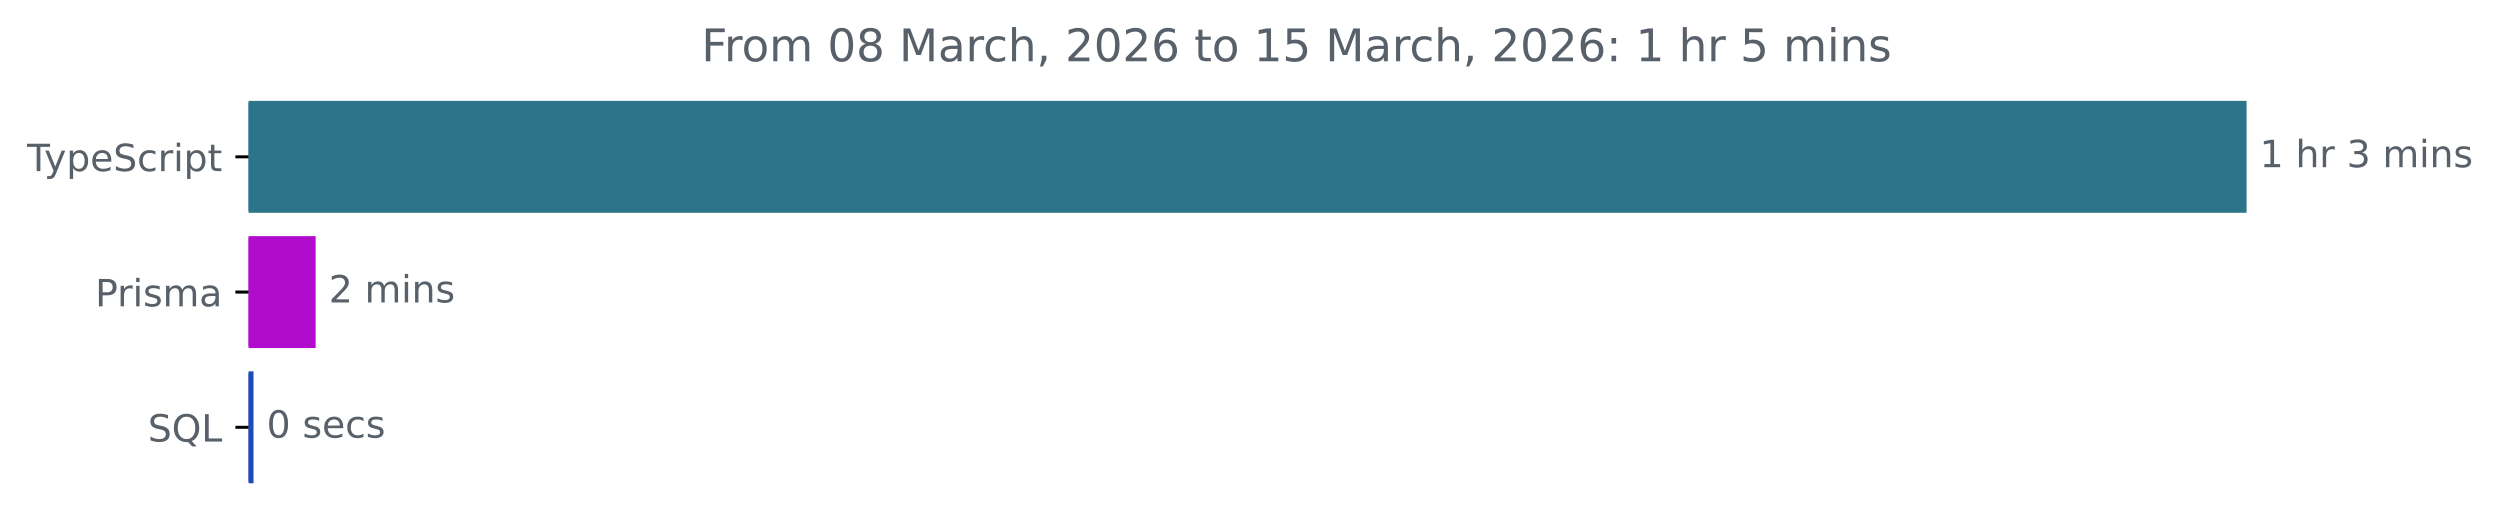
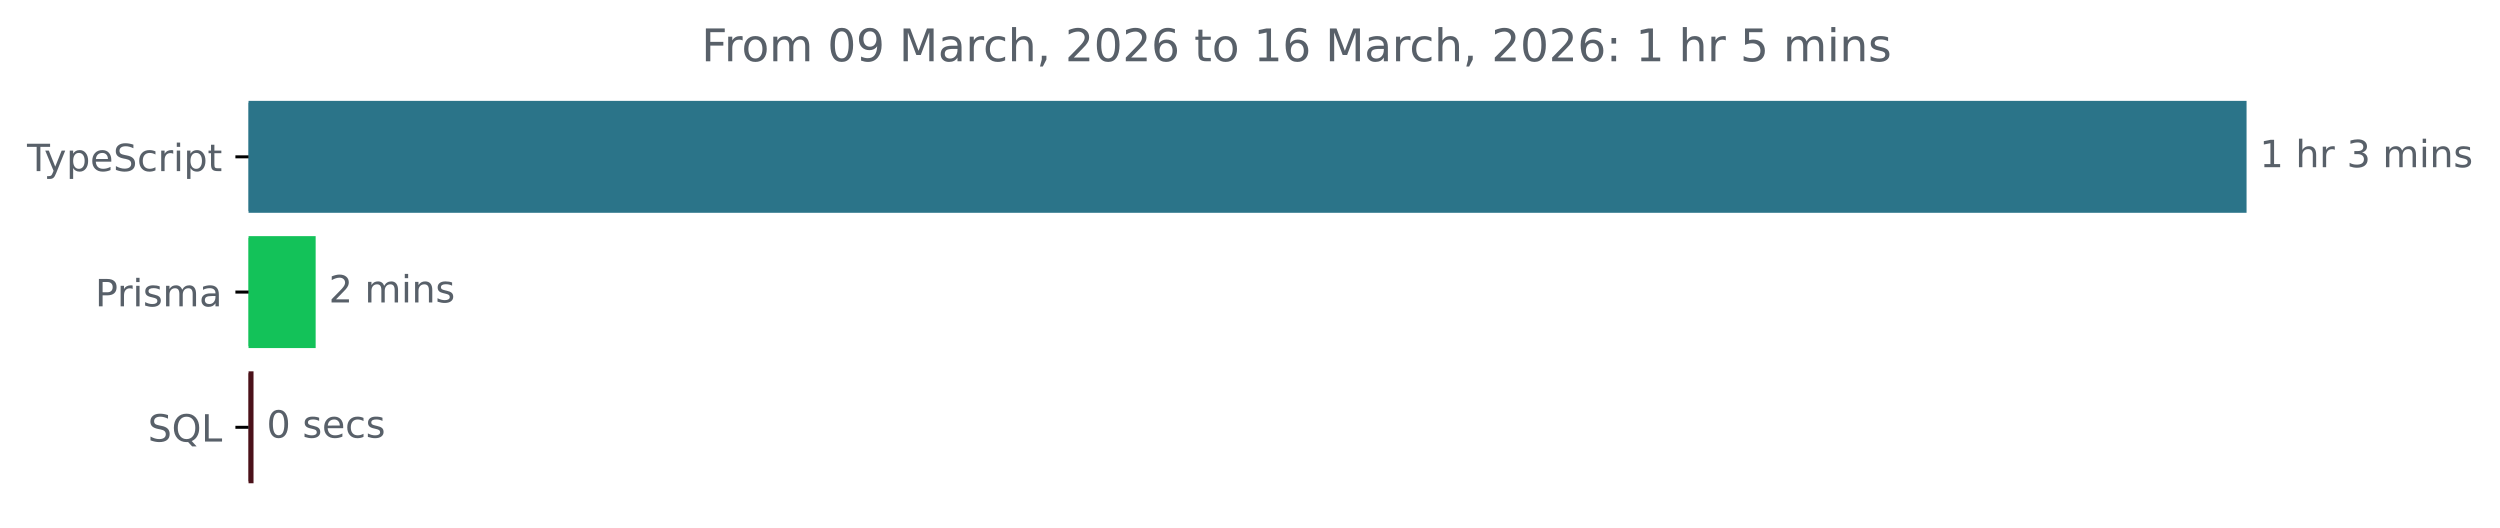
<svg xmlns="http://www.w3.org/2000/svg" xmlns:xlink="http://www.w3.org/1999/xlink" width="665.572pt" height="140.398pt" viewBox="0 0 665.572 140.398" version="1.1">
  <defs>
    <style type="text/css">*{stroke-linejoin: round; stroke-linecap: butt}</style>
  </defs>
  <g id="figure_1">
    <g id="patch_1">
      <path d="M -0 140.398  L 665.572 140.398  L 665.572 0  L -0 0  L -0 140.398  z " style="fill: none" />
    </g>
    <g id="axes_1">
      <g id="patch_2">
-         <path d="M 66.17 27.358  L 597.599 27.358  L 597.599 56.158  L 66.17 56.158  z " clip-path="url(#pbaaee6f7ed)" style="fill: #2b7489; stroke: #2b7489; stroke-linejoin: miter" />
+         <path d="M 66.17 27.358  L 597.599 27.358  L 597.599 56.158  L 66.17 56.158  z " clip-path="url(#p8a6cdfa6ae)" style="fill: #2b7489; stroke: #2b7489; stroke-linejoin: miter" />
      </g>
      <g id="patch_3">
-         <path d="M 66.17 63.358  L 83.538 63.358  L 83.538 92.158  L 66.17 92.158  z " clip-path="url(#pbaaee6f7ed)" style="fill: #b10ccd; stroke: #b10ccd; stroke-linejoin: miter" />
+         <path d="M 66.17 63.358  L 83.538 63.358  L 83.538 92.158  L 66.17 92.158  z " clip-path="url(#p8a6cdfa6ae)" style="fill: #13c259; stroke: #13c259; stroke-linejoin: miter" />
      </g>
      <g id="patch_4">
-         <path d="M 66.17 99.358  L 66.995 99.358  L 66.995 128.158  L 66.17 128.158  z " clip-path="url(#pbaaee6f7ed)" style="fill: #204ab7; stroke: #204ab7; stroke-linejoin: miter" />
+         <path d="M 66.17 99.358  L 66.995 99.358  L 66.995 128.158  L 66.17 128.158  z " clip-path="url(#p8a6cdfa6ae)" style="fill: #4a1119; stroke: #4a1119; stroke-linejoin: miter" />
      </g>
      <g id="matplotlib.axis_1" />
      <g id="matplotlib.axis_2">
        <g id="ytick_1">
          <g id="line2d_1">
            <defs>
-               <path id="me2340bf44b" d="M 0 0  L -3.5 0  " style="stroke: #000000; stroke-width: 0.8" />
+               <path id="m15dfe3cb64" d="M 0 0  L -3.5 0  " style="stroke: #000000; stroke-width: 0.8" />
            </defs>
            <g>
-               <use xlink:href="#me2340bf44b" x="66.17" y="41.758" style="stroke: #000000; stroke-width: 0.8" />
+               <use xlink:href="#m15dfe3cb64" x="66.17" y="41.758" style="stroke: #000000; stroke-width: 0.8" />
            </g>
          </g>
          <g id="text_1">
            <g style="fill: #586069" transform="translate(7.2 45.55734) scale(0.1 -0.1)">
              <defs>
                <path id="DejaVuSans-54" d="M -19 4666  L 3928 4666  L 3928 4134  L 2272 4134  L 2272 0  L 1638 0  L 1638 4134  L -19 4134  L -19 4666  z " transform="scale(0.015625)" />
                <path id="DejaVuSans-79" d="M 2059 -325  Q 1816 -950 1584 -1140  Q 1353 -1331 966 -1331  L 506 -1331  L 506 -850  L 844 -850  Q 1081 -850 1212 -737  Q 1344 -625 1503 -206  L 1606 56  L 191 3500  L 800 3500  L 1894 763  L 2988 3500  L 3597 3500  L 2059 -325  z " transform="scale(0.015625)" />
                <path id="DejaVuSans-70" d="M 1159 525  L 1159 -1331  L 581 -1331  L 581 3500  L 1159 3500  L 1159 2969  Q 1341 3281 1617 3432  Q 1894 3584 2278 3584  Q 2916 3584 3314 3078  Q 3713 2572 3713 1747  Q 3713 922 3314 415  Q 2916 -91 2278 -91  Q 1894 -91 1617 61  Q 1341 213 1159 525  z M 3116 1747  Q 3116 2381 2855 2742  Q 2594 3103 2138 3103  Q 1681 3103 1420 2742  Q 1159 2381 1159 1747  Q 1159 1113 1420 752  Q 1681 391 2138 391  Q 2594 391 2855 752  Q 3116 1113 3116 1747  z " transform="scale(0.015625)" />
                <path id="DejaVuSans-65" d="M 3597 1894  L 3597 1613  L 953 1613  Q 991 1019 1311 708  Q 1631 397 2203 397  Q 2534 397 2845 478  Q 3156 559 3463 722  L 3463 178  Q 3153 47 2828 -22  Q 2503 -91 2169 -91  Q 1331 -91 842 396  Q 353 884 353 1716  Q 353 2575 817 3079  Q 1281 3584 2069 3584  Q 2775 3584 3186 3129  Q 3597 2675 3597 1894  z M 3022 2063  Q 3016 2534 2758 2815  Q 2500 3097 2075 3097  Q 1594 3097 1305 2825  Q 1016 2553 972 2059  L 3022 2063  z " transform="scale(0.015625)" />
                <path id="DejaVuSans-53" d="M 3425 4513  L 3425 3897  Q 3066 4069 2747 4153  Q 2428 4238 2131 4238  Q 1616 4238 1336 4038  Q 1056 3838 1056 3469  Q 1056 3159 1242 3001  Q 1428 2844 1947 2747  L 2328 2669  Q 3034 2534 3370 2195  Q 3706 1856 3706 1288  Q 3706 609 3251 259  Q 2797 -91 1919 -91  Q 1588 -91 1214 -16  Q 841 59 441 206  L 441 856  Q 825 641 1194 531  Q 1563 422 1919 422  Q 2459 422 2753 634  Q 3047 847 3047 1241  Q 3047 1584 2836 1778  Q 2625 1972 2144 2069  L 1759 2144  Q 1053 2284 737 2584  Q 422 2884 422 3419  Q 422 4038 858 4394  Q 1294 4750 2059 4750  Q 2388 4750 2728 4690  Q 3069 4631 3425 4513  z " transform="scale(0.015625)" />
                <path id="DejaVuSans-63" d="M 3122 3366  L 3122 2828  Q 2878 2963 2633 3030  Q 2388 3097 2138 3097  Q 1578 3097 1268 2742  Q 959 2388 959 1747  Q 959 1106 1268 751  Q 1578 397 2138 397  Q 2388 397 2633 464  Q 2878 531 3122 666  L 3122 134  Q 2881 22 2623 -34  Q 2366 -91 2075 -91  Q 1284 -91 818 406  Q 353 903 353 1747  Q 353 2603 823 3093  Q 1294 3584 2113 3584  Q 2378 3584 2631 3529  Q 2884 3475 3122 3366  z " transform="scale(0.015625)" />
                <path id="DejaVuSans-72" d="M 2631 2963  Q 2534 3019 2420 3045  Q 2306 3072 2169 3072  Q 1681 3072 1420 2755  Q 1159 2438 1159 1844  L 1159 0  L 581 0  L 581 3500  L 1159 3500  L 1159 2956  Q 1341 3275 1631 3429  Q 1922 3584 2338 3584  Q 2397 3584 2469 3576  Q 2541 3569 2628 3553  L 2631 2963  z " transform="scale(0.015625)" />
                <path id="DejaVuSans-69" d="M 603 3500  L 1178 3500  L 1178 0  L 603 0  L 603 3500  z M 603 4863  L 1178 4863  L 1178 4134  L 603 4134  L 603 4863  z " transform="scale(0.015625)" />
                <path id="DejaVuSans-74" d="M 1172 4494  L 1172 3500  L 2356 3500  L 2356 3053  L 1172 3053  L 1172 1153  Q 1172 725 1289 603  Q 1406 481 1766 481  L 2356 481  L 2356 0  L 1766 0  Q 1100 0 847 248  Q 594 497 594 1153  L 594 3053  L 172 3053  L 172 3500  L 594 3500  L 594 4494  L 1172 4494  z " transform="scale(0.015625)" />
              </defs>
              <use xlink:href="#DejaVuSans-54" />
              <use xlink:href="#DejaVuSans-79" x="45.459" />
              <use xlink:href="#DejaVuSans-70" x="104.639" />
              <use xlink:href="#DejaVuSans-65" x="168.115" />
              <use xlink:href="#DejaVuSans-53" x="229.639" />
              <use xlink:href="#DejaVuSans-63" x="293.115" />
              <use xlink:href="#DejaVuSans-72" x="348.096" />
              <use xlink:href="#DejaVuSans-69" x="389.209" />
              <use xlink:href="#DejaVuSans-70" x="416.992" />
              <use xlink:href="#DejaVuSans-74" x="480.469" />
            </g>
          </g>
        </g>
        <g id="ytick_2">
          <g id="line2d_2">
            <g>
-               <use xlink:href="#me2340bf44b" x="66.17" y="77.758" style="stroke: #000000; stroke-width: 0.8" />
+               <use xlink:href="#m15dfe3cb64" x="66.17" y="77.758" style="stroke: #000000; stroke-width: 0.8" />
            </g>
          </g>
          <g id="text_2">
            <g style="fill: #586069" transform="translate(25.34844 81.55734) scale(0.1 -0.1)">
              <defs>
                <path id="DejaVuSans-50" d="M 1259 4147  L 1259 2394  L 2053 2394  Q 2494 2394 2734 2622  Q 2975 2850 2975 3272  Q 2975 3691 2734 3919  Q 2494 4147 2053 4147  L 1259 4147  z M 628 4666  L 2053 4666  Q 2838 4666 3239 4311  Q 3641 3956 3641 3272  Q 3641 2581 3239 2228  Q 2838 1875 2053 1875  L 1259 1875  L 1259 0  L 628 0  L 628 4666  z " transform="scale(0.015625)" />
                <path id="DejaVuSans-73" d="M 2834 3397  L 2834 2853  Q 2591 2978 2328 3040  Q 2066 3103 1784 3103  Q 1356 3103 1142 2972  Q 928 2841 928 2578  Q 928 2378 1081 2264  Q 1234 2150 1697 2047  L 1894 2003  Q 2506 1872 2764 1633  Q 3022 1394 3022 966  Q 3022 478 2636 193  Q 2250 -91 1575 -91  Q 1294 -91 989 -36  Q 684 19 347 128  L 347 722  Q 666 556 975 473  Q 1284 391 1588 391  Q 1994 391 2212 530  Q 2431 669 2431 922  Q 2431 1156 2273 1281  Q 2116 1406 1581 1522  L 1381 1569  Q 847 1681 609 1914  Q 372 2147 372 2553  Q 372 3047 722 3315  Q 1072 3584 1716 3584  Q 2034 3584 2315 3537  Q 2597 3491 2834 3397  z " transform="scale(0.015625)" />
                <path id="DejaVuSans-6d" d="M 3328 2828  Q 3544 3216 3844 3400  Q 4144 3584 4550 3584  Q 5097 3584 5394 3201  Q 5691 2819 5691 2113  L 5691 0  L 5113 0  L 5113 2094  Q 5113 2597 4934 2840  Q 4756 3084 4391 3084  Q 3944 3084 3684 2787  Q 3425 2491 3425 1978  L 3425 0  L 2847 0  L 2847 2094  Q 2847 2600 2669 2842  Q 2491 3084 2119 3084  Q 1678 3084 1418 2786  Q 1159 2488 1159 1978  L 1159 0  L 581 0  L 581 3500  L 1159 3500  L 1159 2956  Q 1356 3278 1631 3431  Q 1906 3584 2284 3584  Q 2666 3584 2933 3390  Q 3200 3197 3328 2828  z " transform="scale(0.015625)" />
                <path id="DejaVuSans-61" d="M 2194 1759  Q 1497 1759 1228 1600  Q 959 1441 959 1056  Q 959 750 1161 570  Q 1363 391 1709 391  Q 2188 391 2477 730  Q 2766 1069 2766 1631  L 2766 1759  L 2194 1759  z M 3341 1997  L 3341 0  L 2766 0  L 2766 531  Q 2569 213 2275 61  Q 1981 -91 1556 -91  Q 1019 -91 701 211  Q 384 513 384 1019  Q 384 1609 779 1909  Q 1175 2209 1959 2209  L 2766 2209  L 2766 2266  Q 2766 2663 2505 2880  Q 2244 3097 1772 3097  Q 1472 3097 1187 3025  Q 903 2953 641 2809  L 641 3341  Q 956 3463 1253 3523  Q 1550 3584 1831 3584  Q 2591 3584 2966 3190  Q 3341 2797 3341 1997  z " transform="scale(0.015625)" />
              </defs>
              <use xlink:href="#DejaVuSans-50" />
              <use xlink:href="#DejaVuSans-72" x="58.553" />
              <use xlink:href="#DejaVuSans-69" x="99.666" />
              <use xlink:href="#DejaVuSans-73" x="127.449" />
              <use xlink:href="#DejaVuSans-6d" x="179.549" />
              <use xlink:href="#DejaVuSans-61" x="276.961" />
            </g>
          </g>
        </g>
        <g id="ytick_3">
          <g id="line2d_3">
            <g>
-               <use xlink:href="#me2340bf44b" x="66.17" y="113.758" style="stroke: #000000; stroke-width: 0.8" />
+               <use xlink:href="#m15dfe3cb64" x="66.17" y="113.758" style="stroke: #000000; stroke-width: 0.8" />
            </g>
          </g>
          <g id="text_3">
            <g style="fill: #586069" transform="translate(39.37812 117.5573) scale(0.1 -0.1)">
              <defs>
                <path id="DejaVuSans-51" d="M 2522 4238  Q 1834 4238 1429 3725  Q 1025 3213 1025 2328  Q 1025 1447 1429 934  Q 1834 422 2522 422  Q 3209 422 3611 934  Q 4013 1447 4013 2328  Q 4013 3213 3611 3725  Q 3209 4238 2522 4238  z M 3406 84  L 4238 -825  L 3475 -825  L 2784 -78  Q 2681 -84 2626 -87  Q 2572 -91 2522 -91  Q 1538 -91 948 567  Q 359 1225 359 2328  Q 359 3434 948 4092  Q 1538 4750 2522 4750  Q 3503 4750 4090 4092  Q 4678 3434 4678 2328  Q 4678 1516 4351 937  Q 4025 359 3406 84  z " transform="scale(0.015625)" />
                <path id="DejaVuSans-4c" d="M 628 4666  L 1259 4666  L 1259 531  L 3531 531  L 3531 0  L 628 0  L 628 4666  z " transform="scale(0.015625)" />
              </defs>
              <use xlink:href="#DejaVuSans-53" />
              <use xlink:href="#DejaVuSans-51" x="63.477" />
              <use xlink:href="#DejaVuSans-4c" x="142.188" />
            </g>
          </g>
        </g>
      </g>
      <g id="text_4">
        <g style="fill: #586069" transform="translate(601.5989 44.5175) scale(0.1 -0.1)">
          <defs>
            <path id="DejaVuSans-31" d="M 794 531  L 1825 531  L 1825 4091  L 703 3866  L 703 4441  L 1819 4666  L 2450 4666  L 2450 531  L 3481 531  L 3481 0  L 794 0  L 794 531  z " transform="scale(0.015625)" />
            <path id="DejaVuSans-20" transform="scale(0.015625)" />
            <path id="DejaVuSans-68" d="M 3513 2113  L 3513 0  L 2938 0  L 2938 2094  Q 2938 2591 2744 2837  Q 2550 3084 2163 3084  Q 1697 3084 1428 2787  Q 1159 2491 1159 1978  L 1159 0  L 581 0  L 581 4863  L 1159 4863  L 1159 2956  Q 1366 3272 1645 3428  Q 1925 3584 2291 3584  Q 2894 3584 3203 3211  Q 3513 2838 3513 2113  z " transform="scale(0.015625)" />
            <path id="DejaVuSans-33" d="M 2597 2516  Q 3050 2419 3304 2112  Q 3559 1806 3559 1356  Q 3559 666 3084 287  Q 2609 -91 1734 -91  Q 1441 -91 1130 -33  Q 819 25 488 141  L 488 750  Q 750 597 1062 519  Q 1375 441 1716 441  Q 2309 441 2620 675  Q 2931 909 2931 1356  Q 2931 1769 2642 2001  Q 2353 2234 1838 2234  L 1294 2234  L 1294 2753  L 1863 2753  Q 2328 2753 2575 2939  Q 2822 3125 2822 3475  Q 2822 3834 2567 4026  Q 2313 4219 1838 4219  Q 1578 4219 1281 4162  Q 984 4106 628 3988  L 628 4550  Q 988 4650 1302 4700  Q 1616 4750 1894 4750  Q 2613 4750 3031 4423  Q 3450 4097 3450 3541  Q 3450 3153 3228 2886  Q 3006 2619 2597 2516  z " transform="scale(0.015625)" />
            <path id="DejaVuSans-6e" d="M 3513 2113  L 3513 0  L 2938 0  L 2938 2094  Q 2938 2591 2744 2837  Q 2550 3084 2163 3084  Q 1697 3084 1428 2787  Q 1159 2491 1159 1978  L 1159 0  L 581 0  L 581 3500  L 1159 3500  L 1159 2956  Q 1366 3272 1645 3428  Q 1925 3584 2291 3584  Q 2894 3584 3203 3211  Q 3513 2838 3513 2113  z " transform="scale(0.015625)" />
          </defs>
          <use xlink:href="#DejaVuSans-31" />
          <use xlink:href="#DejaVuSans-20" x="63.623" />
          <use xlink:href="#DejaVuSans-68" x="95.41" />
          <use xlink:href="#DejaVuSans-72" x="158.789" />
          <use xlink:href="#DejaVuSans-20" x="199.902" />
          <use xlink:href="#DejaVuSans-33" x="231.689" />
          <use xlink:href="#DejaVuSans-20" x="295.312" />
          <use xlink:href="#DejaVuSans-6d" x="327.1" />
          <use xlink:href="#DejaVuSans-69" x="424.512" />
          <use xlink:href="#DejaVuSans-6e" x="452.295" />
          <use xlink:href="#DejaVuSans-73" x="515.674" />
        </g>
      </g>
      <g id="text_5">
        <g style="fill: #586069" transform="translate(87.53834 80.5175) scale(0.1 -0.1)">
          <defs>
            <path id="DejaVuSans-32" d="M 1228 531  L 3431 531  L 3431 0  L 469 0  L 469 531  Q 828 903 1448 1529  Q 2069 2156 2228 2338  Q 2531 2678 2651 2914  Q 2772 3150 2772 3378  Q 2772 3750 2511 3984  Q 2250 4219 1831 4219  Q 1534 4219 1204 4116  Q 875 4013 500 3803  L 500 4441  Q 881 4594 1212 4672  Q 1544 4750 1819 4750  Q 2544 4750 2975 4387  Q 3406 4025 3406 3419  Q 3406 3131 3298 2873  Q 3191 2616 2906 2266  Q 2828 2175 2409 1742  Q 1991 1309 1228 531  z " transform="scale(0.015625)" />
          </defs>
          <use xlink:href="#DejaVuSans-32" />
          <use xlink:href="#DejaVuSans-20" x="63.623" />
          <use xlink:href="#DejaVuSans-6d" x="95.41" />
          <use xlink:href="#DejaVuSans-69" x="192.822" />
          <use xlink:href="#DejaVuSans-6e" x="220.605" />
          <use xlink:href="#DejaVuSans-73" x="283.984" />
        </g>
      </g>
      <g id="text_6">
        <g style="fill: #586069" transform="translate(70.99474 116.5175) scale(0.1 -0.1)">
          <defs>
            <path id="DejaVuSans-30" d="M 2034 4250  Q 1547 4250 1301 3770  Q 1056 3291 1056 2328  Q 1056 1369 1301 889  Q 1547 409 2034 409  Q 2525 409 2770 889  Q 3016 1369 3016 2328  Q 3016 3291 2770 3770  Q 2525 4250 2034 4250  z M 2034 4750  Q 2819 4750 3233 4129  Q 3647 3509 3647 2328  Q 3647 1150 3233 529  Q 2819 -91 2034 -91  Q 1250 -91 836 529  Q 422 1150 422 2328  Q 422 3509 836 4129  Q 1250 4750 2034 4750  z " transform="scale(0.015625)" />
          </defs>
          <use xlink:href="#DejaVuSans-30" />
          <use xlink:href="#DejaVuSans-20" x="63.623" />
          <use xlink:href="#DejaVuSans-73" x="95.41" />
          <use xlink:href="#DejaVuSans-65" x="147.51" />
          <use xlink:href="#DejaVuSans-63" x="209.033" />
          <use xlink:href="#DejaVuSans-73" x="264.014" />
        </g>
      </g>
      <g id="text_7">
        <g style="fill: #586069" transform="translate(186.7459 16.31812) scale(0.12 -0.12)">
          <defs>
            <path id="DejaVuSans-46" d="M 628 4666  L 3309 4666  L 3309 4134  L 1259 4134  L 1259 2759  L 3109 2759  L 3109 2228  L 1259 2228  L 1259 0  L 628 0  L 628 4666  z " transform="scale(0.015625)" />
            <path id="DejaVuSans-6f" d="M 1959 3097  Q 1497 3097 1228 2736  Q 959 2375 959 1747  Q 959 1119 1226 758  Q 1494 397 1959 397  Q 2419 397 2687 759  Q 2956 1122 2956 1747  Q 2956 2369 2687 2733  Q 2419 3097 1959 3097  z M 1959 3584  Q 2709 3584 3137 3096  Q 3566 2609 3566 1747  Q 3566 888 3137 398  Q 2709 -91 1959 -91  Q 1206 -91 779 398  Q 353 888 353 1747  Q 353 2609 779 3096  Q 1206 3584 1959 3584  z " transform="scale(0.015625)" />
-             <path id="DejaVuSans-38" d="M 2034 2216  Q 1584 2216 1326 1975  Q 1069 1734 1069 1313  Q 1069 891 1326 650  Q 1584 409 2034 409  Q 2484 409 2743 651  Q 3003 894 3003 1313  Q 3003 1734 2745 1975  Q 2488 2216 2034 2216  z M 1403 2484  Q 997 2584 770 2862  Q 544 3141 544 3541  Q 544 4100 942 4425  Q 1341 4750 2034 4750  Q 2731 4750 3128 4425  Q 3525 4100 3525 3541  Q 3525 3141 3298 2862  Q 3072 2584 2669 2484  Q 3125 2378 3379 2068  Q 3634 1759 3634 1313  Q 3634 634 3220 271  Q 2806 -91 2034 -91  Q 1263 -91 848 271  Q 434 634 434 1313  Q 434 1759 690 2068  Q 947 2378 1403 2484  z M 1172 3481  Q 1172 3119 1398 2916  Q 1625 2713 2034 2713  Q 2441 2713 2670 2916  Q 2900 3119 2900 3481  Q 2900 3844 2670 4047  Q 2441 4250 2034 4250  Q 1625 4250 1398 4047  Q 1172 3844 1172 3481  z " transform="scale(0.015625)" />
+             <path id="DejaVuSans-39" d="M 703 97  L 703 672  Q 941 559 1184 500  Q 1428 441 1663 441  Q 2288 441 2617 861  Q 2947 1281 2994 2138  Q 2813 1869 2534 1725  Q 2256 1581 1919 1581  Q 1219 1581 811 2004  Q 403 2428 403 3163  Q 403 3881 828 4315  Q 1253 4750 1959 4750  Q 2769 4750 3195 4129  Q 3622 3509 3622 2328  Q 3622 1225 3098 567  Q 2575 -91 1691 -91  Q 1453 -91 1209 -44  Q 966 3 703 97  z M 1959 2075  Q 2384 2075 2632 2365  Q 2881 2656 2881 3163  Q 2881 3666 2632 3958  Q 2384 4250 1959 4250  Q 1534 4250 1286 3958  Q 1038 3666 1038 3163  Q 1038 2656 1286 2365  Q 1534 2075 1959 2075  z " transform="scale(0.015625)" />
            <path id="DejaVuSans-4d" d="M 628 4666  L 1569 4666  L 2759 1491  L 3956 4666  L 4897 4666  L 4897 0  L 4281 0  L 4281 4097  L 3078 897  L 2444 897  L 1241 4097  L 1241 0  L 628 0  L 628 4666  z " transform="scale(0.015625)" />
            <path id="DejaVuSans-2c" d="M 750 794  L 1409 794  L 1409 256  L 897 -744  L 494 -744  L 750 256  L 750 794  z " transform="scale(0.015625)" />
            <path id="DejaVuSans-36" d="M 2113 2584  Q 1688 2584 1439 2293  Q 1191 2003 1191 1497  Q 1191 994 1439 701  Q 1688 409 2113 409  Q 2538 409 2786 701  Q 3034 994 3034 1497  Q 3034 2003 2786 2293  Q 2538 2584 2113 2584  z M 3366 4563  L 3366 3988  Q 3128 4100 2886 4159  Q 2644 4219 2406 4219  Q 1781 4219 1451 3797  Q 1122 3375 1075 2522  Q 1259 2794 1537 2939  Q 1816 3084 2150 3084  Q 2853 3084 3261 2657  Q 3669 2231 3669 1497  Q 3669 778 3244 343  Q 2819 -91 2113 -91  Q 1303 -91 875 529  Q 447 1150 447 2328  Q 447 3434 972 4092  Q 1497 4750 2381 4750  Q 2619 4750 2861 4703  Q 3103 4656 3366 4563  z " transform="scale(0.015625)" />
+             <path id="DejaVuSans-3a" d="M 750 794  L 1409 794  L 1409 0  L 750 0  L 750 794  z M 750 3309  L 1409 3309  L 1409 2516  L 750 2516  L 750 3309  z " transform="scale(0.015625)" />
            <path id="DejaVuSans-35" d="M 691 4666  L 3169 4666  L 3169 4134  L 1269 4134  L 1269 2991  Q 1406 3038 1543 3061  Q 1681 3084 1819 3084  Q 2600 3084 3056 2656  Q 3513 2228 3513 1497  Q 3513 744 3044 326  Q 2575 -91 1722 -91  Q 1428 -91 1123 -41  Q 819 9 494 109  L 494 744  Q 775 591 1075 516  Q 1375 441 1709 441  Q 2250 441 2565 725  Q 2881 1009 2881 1497  Q 2881 1984 2565 2268  Q 2250 2553 1709 2553  Q 1456 2553 1204 2497  Q 953 2441 691 2322  L 691 4666  z " transform="scale(0.015625)" />
-             <path id="DejaVuSans-3a" d="M 750 794  L 1409 794  L 1409 0  L 750 0  L 750 794  z M 750 3309  L 1409 3309  L 1409 2516  L 750 2516  L 750 3309  z " transform="scale(0.015625)" />
          </defs>
          <use xlink:href="#DejaVuSans-46" />
          <use xlink:href="#DejaVuSans-72" x="50.27" />
          <use xlink:href="#DejaVuSans-6f" x="89.133" />
          <use xlink:href="#DejaVuSans-6d" x="150.314" />
          <use xlink:href="#DejaVuSans-20" x="247.727" />
          <use xlink:href="#DejaVuSans-30" x="279.514" />
-           <use xlink:href="#DejaVuSans-38" x="343.137" />
+           <use xlink:href="#DejaVuSans-39" x="343.137" />
          <use xlink:href="#DejaVuSans-20" x="406.76" />
          <use xlink:href="#DejaVuSans-4d" x="438.547" />
          <use xlink:href="#DejaVuSans-61" x="524.826" />
          <use xlink:href="#DejaVuSans-72" x="586.105" />
          <use xlink:href="#DejaVuSans-63" x="624.969" />
          <use xlink:href="#DejaVuSans-68" x="679.949" />
          <use xlink:href="#DejaVuSans-2c" x="743.328" />
          <use xlink:href="#DejaVuSans-20" x="775.115" />
          <use xlink:href="#DejaVuSans-32" x="806.902" />
          <use xlink:href="#DejaVuSans-30" x="870.525" />
          <use xlink:href="#DejaVuSans-32" x="934.148" />
          <use xlink:href="#DejaVuSans-36" x="997.771" />
          <use xlink:href="#DejaVuSans-20" x="1061.395" />
          <use xlink:href="#DejaVuSans-74" x="1093.182" />
          <use xlink:href="#DejaVuSans-6f" x="1132.391" />
          <use xlink:href="#DejaVuSans-20" x="1193.572" />
          <use xlink:href="#DejaVuSans-31" x="1225.359" />
-           <use xlink:href="#DejaVuSans-35" x="1288.982" />
+           <use xlink:href="#DejaVuSans-36" x="1288.982" />
          <use xlink:href="#DejaVuSans-20" x="1352.605" />
          <use xlink:href="#DejaVuSans-4d" x="1384.393" />
          <use xlink:href="#DejaVuSans-61" x="1470.672" />
          <use xlink:href="#DejaVuSans-72" x="1531.951" />
          <use xlink:href="#DejaVuSans-63" x="1570.814" />
          <use xlink:href="#DejaVuSans-68" x="1625.795" />
          <use xlink:href="#DejaVuSans-2c" x="1689.174" />
          <use xlink:href="#DejaVuSans-20" x="1720.961" />
          <use xlink:href="#DejaVuSans-32" x="1752.748" />
          <use xlink:href="#DejaVuSans-30" x="1816.371" />
          <use xlink:href="#DejaVuSans-32" x="1879.994" />
          <use xlink:href="#DejaVuSans-36" x="1943.617" />
          <use xlink:href="#DejaVuSans-3a" x="2007.24" />
          <use xlink:href="#DejaVuSans-20" x="2040.932" />
          <use xlink:href="#DejaVuSans-31" x="2072.719" />
          <use xlink:href="#DejaVuSans-20" x="2136.342" />
          <use xlink:href="#DejaVuSans-68" x="2168.129" />
          <use xlink:href="#DejaVuSans-72" x="2231.508" />
          <use xlink:href="#DejaVuSans-20" x="2272.621" />
          <use xlink:href="#DejaVuSans-35" x="2304.408" />
          <use xlink:href="#DejaVuSans-20" x="2368.031" />
          <use xlink:href="#DejaVuSans-6d" x="2399.818" />
          <use xlink:href="#DejaVuSans-69" x="2497.23" />
          <use xlink:href="#DejaVuSans-6e" x="2525.014" />
          <use xlink:href="#DejaVuSans-73" x="2588.393" />
        </g>
      </g>
    </g>
  </g>
  <defs>
-     <clipPath id="pbaaee6f7ed">
+     <clipPath id="p8a6cdfa6ae">
      <rect x="66.17" y="22.318" width="558" height="110.88" />
    </clipPath>
  </defs>
</svg>
